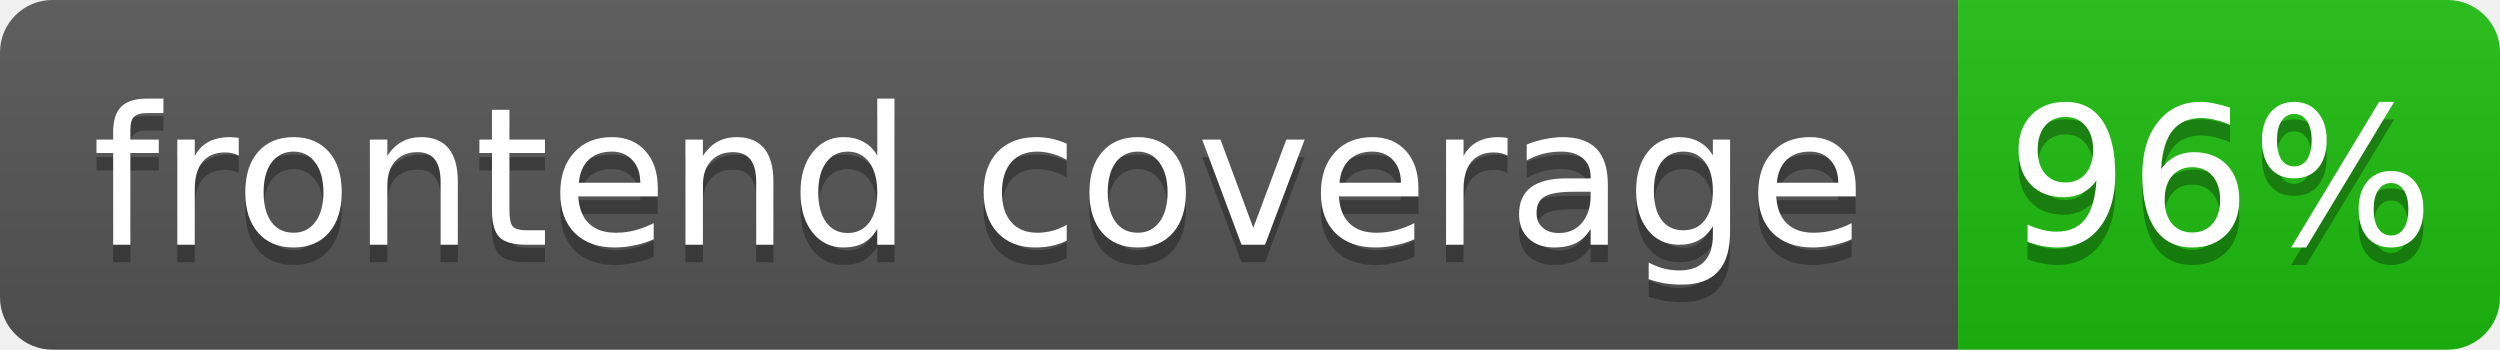
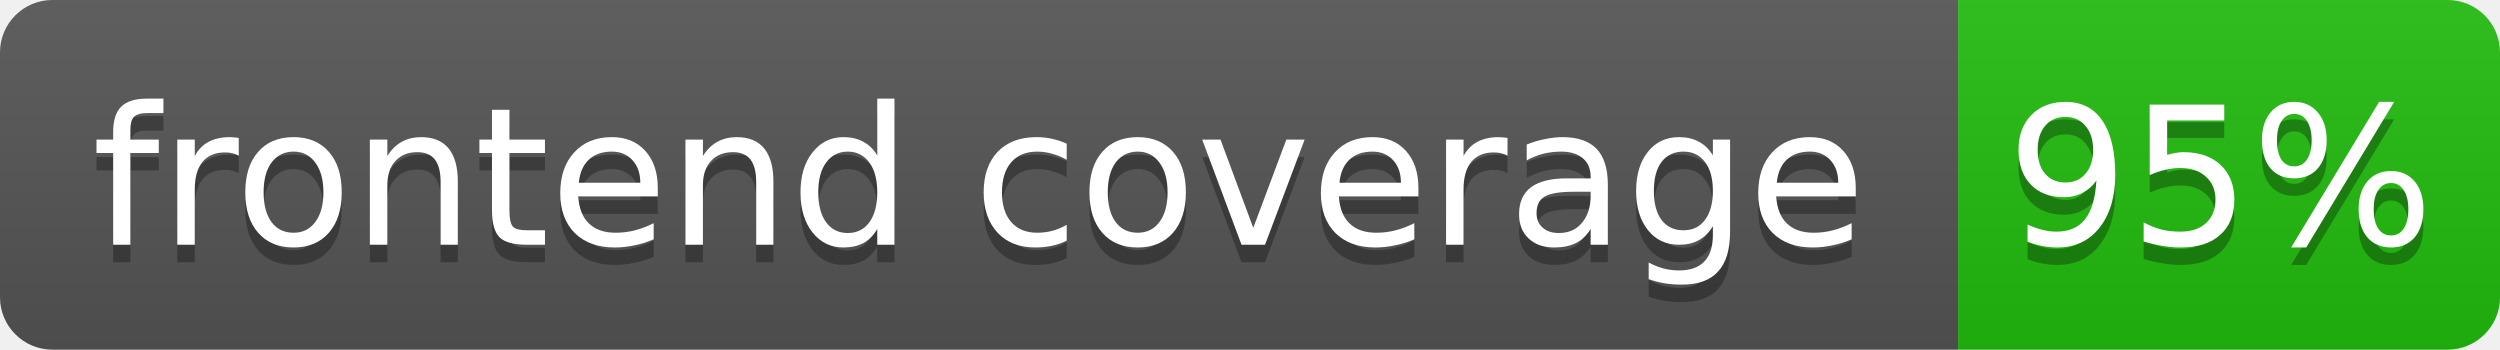
- <svg xmlns="http://www.w3.org/2000/svg" width="143" height="20" role="img" aria-label="frontend coverage: 96%">
+ <svg xmlns="http://www.w3.org/2000/svg" width="143" height="20" role="img" aria-label="frontend coverage: 95%">
  <linearGradient id="s" x2="0" y2="100%">
    <stop offset="0" stop-color="#bbb" stop-opacity=".1" />
    <stop offset="1" stop-opacity=".1" />
  </linearGradient>
  <clipPath id="r">
    <rect width="143" height="20" rx="3" fill="#fff" />
  </clipPath>
  <g clip-path="url(#r)">
    <rect width="112" height="20" fill="#555" />
-     <rect x="112" width="31" height="20" fill="hsl(115, 85%, 40%)" />
+     <rect x="112" width="31" height="20" fill="hsl(114, 85%, 40%)" />
    <rect width="143" height="20" fill="url(#s)" />
  </g>
  <g fill="#fff" text-anchor="middle" font-family="Verdana,Geneva,DejaVu Sans,sans-serif" font-size="11">
    <text x="56" y="15" fill="#010101" fill-opacity=".3">frontend coverage</text>
    <text x="56" y="14">frontend coverage</text>
-     <text x="127" y="15" fill="#010101" fill-opacity=".3">96%</text>
-     <text x="127" y="14">96%</text>
+     <text x="127" y="15" fill="#010101" fill-opacity=".3">95%</text>
+     <text x="127" y="14">95%</text>
  </g>
</svg>
